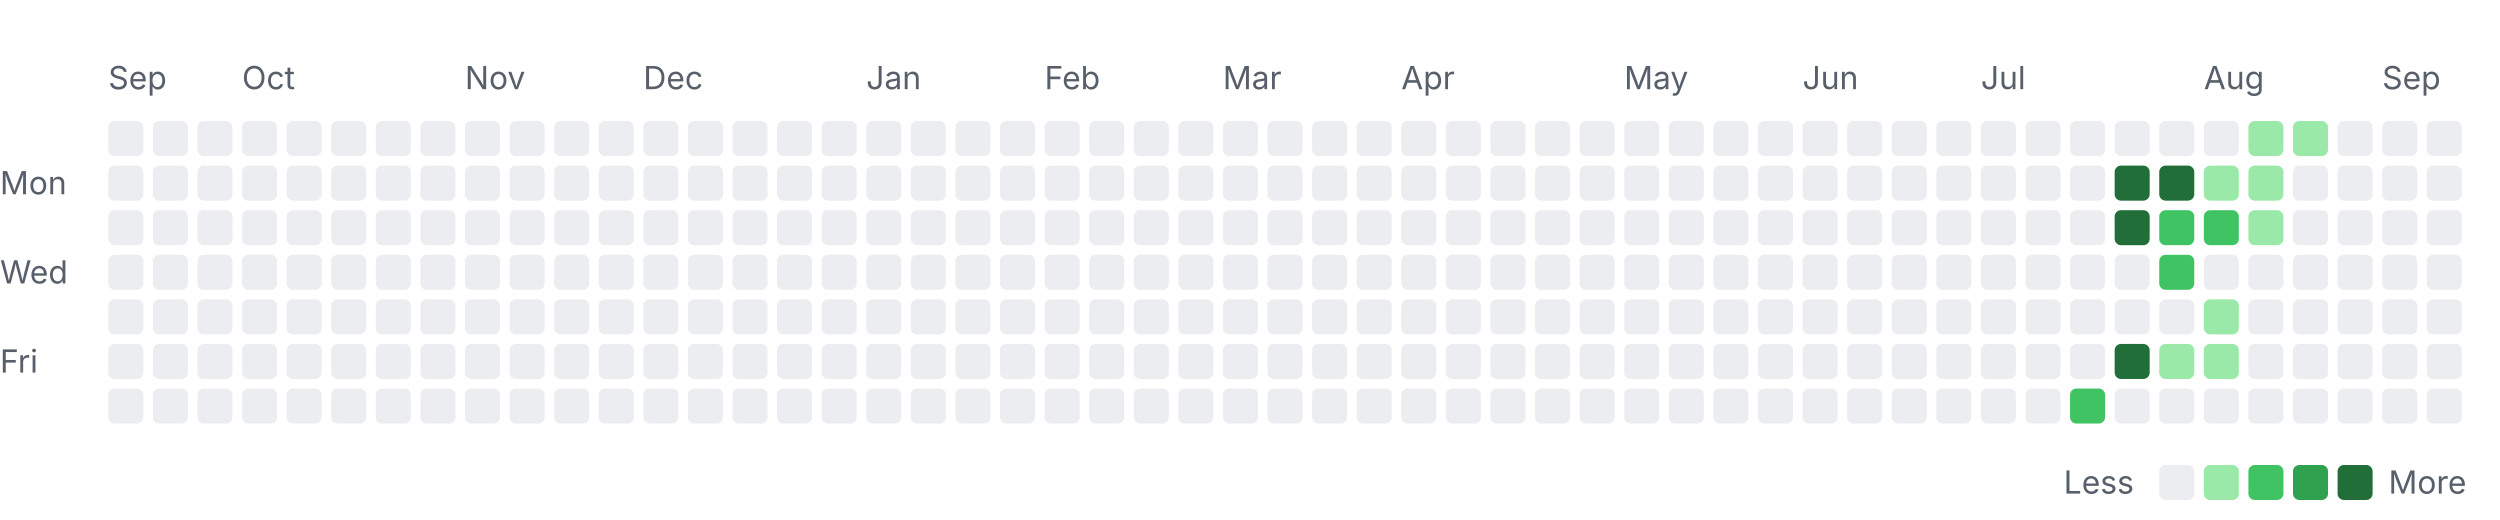
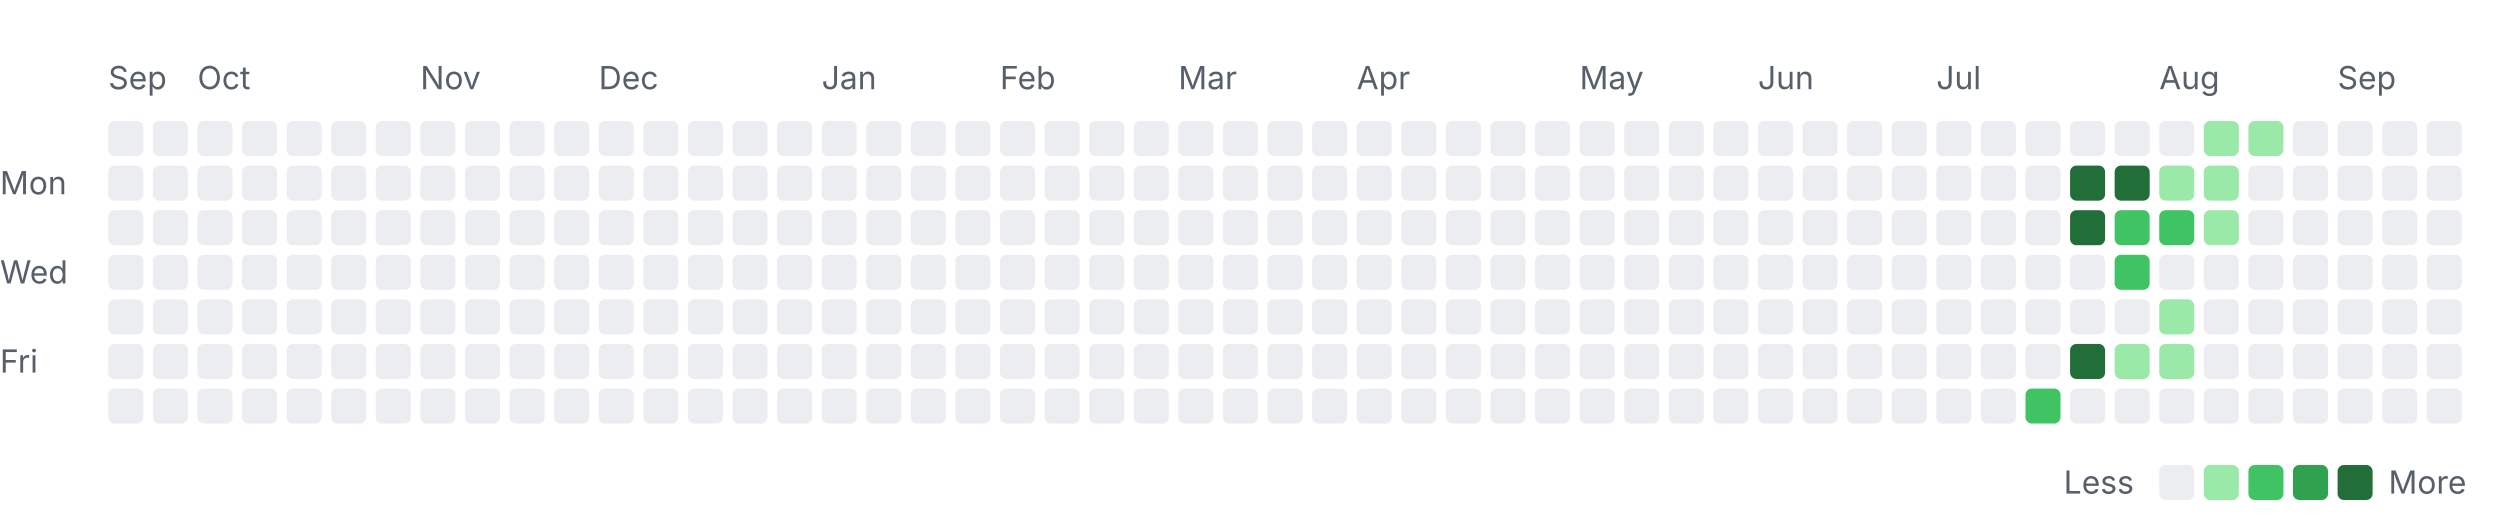
<svg xmlns="http://www.w3.org/2000/svg" width="785" height="163" viewBox="0 0 785 163" role="img" aria-labelledby="title desc">
  <style>
    .label { font: 10px -apple-system, BlinkMacSystemFont, "Segoe UI", sans-serif; fill: #57606a; }
    .month { font-size: 10px; }
    .level-0 { fill: #ebedf0; }
    .level-1 { fill: #9be9a8; }
    .level-2 { fill: #40c463; }
    .level-3 { fill: #30a14e; }
    .level-4 { fill: #216e39; }
    @media (prefers-color-scheme: dark) {
      .label { fill: #8c959f; }
      .level-0 { fill: #161b22; }
      .level-1 { fill: #0e4429; }
      .level-2 { fill: #006d32; }
      .level-3 { fill: #26a641; }
      .level-4 { fill: #39d353; }
    }
  </style>
  <text class="label month" x="34" y="28">Sep</text>
-   <text class="label month" x="76" y="28">Oct</text>
-   <text class="label month" x="146" y="28">Nov</text>
-   <text class="label month" x="202" y="28">Dec</text>
-   <text class="label month" x="272" y="28">Jan</text>
-   <text class="label month" x="328" y="28">Feb</text>
-   <text class="label month" x="384" y="28">Mar</text>
-   <text class="label month" x="440" y="28">Apr</text>
-   <text class="label month" x="510" y="28">May</text>
-   <text class="label month" x="566" y="28">Jun</text>
-   <text class="label month" x="622" y="28">Jul</text>
-   <text class="label month" x="692" y="28">Aug</text>
-   <text class="label month" x="748" y="28">Sep</text>
+   <text class="label month" x="62" y="28">Oct</text>
+   <text class="label month" x="132" y="28">Nov</text>
+   <text class="label month" x="188" y="28">Dec</text>
+   <text class="label month" x="258" y="28">Jan</text>
+   <text class="label month" x="314" y="28">Feb</text>
+   <text class="label month" x="370" y="28">Mar</text>
+   <text class="label month" x="426" y="28">Apr</text>
+   <text class="label month" x="496" y="28">May</text>
+   <text class="label month" x="552" y="28">Jun</text>
+   <text class="label month" x="608" y="28">Jul</text>
+   <text class="label month" x="678" y="28">Aug</text>
+   <text class="label month" x="734" y="28">Sep</text>
  <text class="label" x="0" y="61">Mon</text>
  <text class="label" x="0" y="89">Wed</text>
  <text class="label" x="0" y="117">Fri</text>
  <rect class="day level-0" x="34" y="38" width="11" height="11" rx="2" />
  <rect class="day level-0" x="34" y="52" width="11" height="11" rx="2" />
  <rect class="day level-0" x="34" y="66" width="11" height="11" rx="2" />
  <rect class="day level-0" x="34" y="80" width="11" height="11" rx="2" />
  <rect class="day level-0" x="34" y="94" width="11" height="11" rx="2" />
  <rect class="day level-0" x="34" y="108" width="11" height="11" rx="2" />
  <rect class="day level-0" x="34" y="122" width="11" height="11" rx="2" />
  <rect class="day level-0" x="48" y="38" width="11" height="11" rx="2" />
  <rect class="day level-0" x="48" y="52" width="11" height="11" rx="2" />
  <rect class="day level-0" x="48" y="66" width="11" height="11" rx="2" />
  <rect class="day level-0" x="48" y="80" width="11" height="11" rx="2" />
  <rect class="day level-0" x="48" y="94" width="11" height="11" rx="2" />
  <rect class="day level-0" x="48" y="108" width="11" height="11" rx="2" />
  <rect class="day level-0" x="48" y="122" width="11" height="11" rx="2" />
  <rect class="day level-0" x="62" y="38" width="11" height="11" rx="2" />
  <rect class="day level-0" x="62" y="52" width="11" height="11" rx="2" />
  <rect class="day level-0" x="62" y="66" width="11" height="11" rx="2" />
  <rect class="day level-0" x="62" y="80" width="11" height="11" rx="2" />
  <rect class="day level-0" x="62" y="94" width="11" height="11" rx="2" />
  <rect class="day level-0" x="62" y="108" width="11" height="11" rx="2" />
  <rect class="day level-0" x="62" y="122" width="11" height="11" rx="2" />
  <rect class="day level-0" x="76" y="38" width="11" height="11" rx="2" />
  <rect class="day level-0" x="76" y="52" width="11" height="11" rx="2" />
  <rect class="day level-0" x="76" y="66" width="11" height="11" rx="2" />
  <rect class="day level-0" x="76" y="80" width="11" height="11" rx="2" />
  <rect class="day level-0" x="76" y="94" width="11" height="11" rx="2" />
  <rect class="day level-0" x="76" y="108" width="11" height="11" rx="2" />
  <rect class="day level-0" x="76" y="122" width="11" height="11" rx="2" />
  <rect class="day level-0" x="90" y="38" width="11" height="11" rx="2" />
  <rect class="day level-0" x="90" y="52" width="11" height="11" rx="2" />
  <rect class="day level-0" x="90" y="66" width="11" height="11" rx="2" />
  <rect class="day level-0" x="90" y="80" width="11" height="11" rx="2" />
  <rect class="day level-0" x="90" y="94" width="11" height="11" rx="2" />
  <rect class="day level-0" x="90" y="108" width="11" height="11" rx="2" />
  <rect class="day level-0" x="90" y="122" width="11" height="11" rx="2" />
  <rect class="day level-0" x="104" y="38" width="11" height="11" rx="2" />
  <rect class="day level-0" x="104" y="52" width="11" height="11" rx="2" />
  <rect class="day level-0" x="104" y="66" width="11" height="11" rx="2" />
  <rect class="day level-0" x="104" y="80" width="11" height="11" rx="2" />
  <rect class="day level-0" x="104" y="94" width="11" height="11" rx="2" />
  <rect class="day level-0" x="104" y="108" width="11" height="11" rx="2" />
  <rect class="day level-0" x="104" y="122" width="11" height="11" rx="2" />
  <rect class="day level-0" x="118" y="38" width="11" height="11" rx="2" />
  <rect class="day level-0" x="118" y="52" width="11" height="11" rx="2" />
  <rect class="day level-0" x="118" y="66" width="11" height="11" rx="2" />
  <rect class="day level-0" x="118" y="80" width="11" height="11" rx="2" />
  <rect class="day level-0" x="118" y="94" width="11" height="11" rx="2" />
  <rect class="day level-0" x="118" y="108" width="11" height="11" rx="2" />
  <rect class="day level-0" x="118" y="122" width="11" height="11" rx="2" />
  <rect class="day level-0" x="132" y="38" width="11" height="11" rx="2" />
  <rect class="day level-0" x="132" y="52" width="11" height="11" rx="2" />
  <rect class="day level-0" x="132" y="66" width="11" height="11" rx="2" />
  <rect class="day level-0" x="132" y="80" width="11" height="11" rx="2" />
  <rect class="day level-0" x="132" y="94" width="11" height="11" rx="2" />
  <rect class="day level-0" x="132" y="108" width="11" height="11" rx="2" />
  <rect class="day level-0" x="132" y="122" width="11" height="11" rx="2" />
  <rect class="day level-0" x="146" y="38" width="11" height="11" rx="2" />
  <rect class="day level-0" x="146" y="52" width="11" height="11" rx="2" />
  <rect class="day level-0" x="146" y="66" width="11" height="11" rx="2" />
  <rect class="day level-0" x="146" y="80" width="11" height="11" rx="2" />
  <rect class="day level-0" x="146" y="94" width="11" height="11" rx="2" />
  <rect class="day level-0" x="146" y="108" width="11" height="11" rx="2" />
  <rect class="day level-0" x="146" y="122" width="11" height="11" rx="2" />
  <rect class="day level-0" x="160" y="38" width="11" height="11" rx="2" />
  <rect class="day level-0" x="160" y="52" width="11" height="11" rx="2" />
  <rect class="day level-0" x="160" y="66" width="11" height="11" rx="2" />
  <rect class="day level-0" x="160" y="80" width="11" height="11" rx="2" />
  <rect class="day level-0" x="160" y="94" width="11" height="11" rx="2" />
  <rect class="day level-0" x="160" y="108" width="11" height="11" rx="2" />
  <rect class="day level-0" x="160" y="122" width="11" height="11" rx="2" />
  <rect class="day level-0" x="174" y="38" width="11" height="11" rx="2" />
  <rect class="day level-0" x="174" y="52" width="11" height="11" rx="2" />
  <rect class="day level-0" x="174" y="66" width="11" height="11" rx="2" />
  <rect class="day level-0" x="174" y="80" width="11" height="11" rx="2" />
  <rect class="day level-0" x="174" y="94" width="11" height="11" rx="2" />
  <rect class="day level-0" x="174" y="108" width="11" height="11" rx="2" />
  <rect class="day level-0" x="174" y="122" width="11" height="11" rx="2" />
  <rect class="day level-0" x="188" y="38" width="11" height="11" rx="2" />
  <rect class="day level-0" x="188" y="52" width="11" height="11" rx="2" />
  <rect class="day level-0" x="188" y="66" width="11" height="11" rx="2" />
  <rect class="day level-0" x="188" y="80" width="11" height="11" rx="2" />
  <rect class="day level-0" x="188" y="94" width="11" height="11" rx="2" />
  <rect class="day level-0" x="188" y="108" width="11" height="11" rx="2" />
  <rect class="day level-0" x="188" y="122" width="11" height="11" rx="2" />
  <rect class="day level-0" x="202" y="38" width="11" height="11" rx="2" />
  <rect class="day level-0" x="202" y="52" width="11" height="11" rx="2" />
  <rect class="day level-0" x="202" y="66" width="11" height="11" rx="2" />
  <rect class="day level-0" x="202" y="80" width="11" height="11" rx="2" />
  <rect class="day level-0" x="202" y="94" width="11" height="11" rx="2" />
  <rect class="day level-0" x="202" y="108" width="11" height="11" rx="2" />
  <rect class="day level-0" x="202" y="122" width="11" height="11" rx="2" />
  <rect class="day level-0" x="216" y="38" width="11" height="11" rx="2" />
  <rect class="day level-0" x="216" y="52" width="11" height="11" rx="2" />
  <rect class="day level-0" x="216" y="66" width="11" height="11" rx="2" />
  <rect class="day level-0" x="216" y="80" width="11" height="11" rx="2" />
  <rect class="day level-0" x="216" y="94" width="11" height="11" rx="2" />
  <rect class="day level-0" x="216" y="108" width="11" height="11" rx="2" />
  <rect class="day level-0" x="216" y="122" width="11" height="11" rx="2" />
  <rect class="day level-0" x="230" y="38" width="11" height="11" rx="2" />
  <rect class="day level-0" x="230" y="52" width="11" height="11" rx="2" />
  <rect class="day level-0" x="230" y="66" width="11" height="11" rx="2" />
  <rect class="day level-0" x="230" y="80" width="11" height="11" rx="2" />
  <rect class="day level-0" x="230" y="94" width="11" height="11" rx="2" />
  <rect class="day level-0" x="230" y="108" width="11" height="11" rx="2" />
  <rect class="day level-0" x="230" y="122" width="11" height="11" rx="2" />
  <rect class="day level-0" x="244" y="38" width="11" height="11" rx="2" />
  <rect class="day level-0" x="244" y="52" width="11" height="11" rx="2" />
  <rect class="day level-0" x="244" y="66" width="11" height="11" rx="2" />
  <rect class="day level-0" x="244" y="80" width="11" height="11" rx="2" />
  <rect class="day level-0" x="244" y="94" width="11" height="11" rx="2" />
  <rect class="day level-0" x="244" y="108" width="11" height="11" rx="2" />
  <rect class="day level-0" x="244" y="122" width="11" height="11" rx="2" />
  <rect class="day level-0" x="258" y="38" width="11" height="11" rx="2" />
  <rect class="day level-0" x="258" y="52" width="11" height="11" rx="2" />
  <rect class="day level-0" x="258" y="66" width="11" height="11" rx="2" />
  <rect class="day level-0" x="258" y="80" width="11" height="11" rx="2" />
  <rect class="day level-0" x="258" y="94" width="11" height="11" rx="2" />
  <rect class="day level-0" x="258" y="108" width="11" height="11" rx="2" />
  <rect class="day level-0" x="258" y="122" width="11" height="11" rx="2" />
  <rect class="day level-0" x="272" y="38" width="11" height="11" rx="2" />
  <rect class="day level-0" x="272" y="52" width="11" height="11" rx="2" />
  <rect class="day level-0" x="272" y="66" width="11" height="11" rx="2" />
  <rect class="day level-0" x="272" y="80" width="11" height="11" rx="2" />
  <rect class="day level-0" x="272" y="94" width="11" height="11" rx="2" />
  <rect class="day level-0" x="272" y="108" width="11" height="11" rx="2" />
  <rect class="day level-0" x="272" y="122" width="11" height="11" rx="2" />
  <rect class="day level-0" x="286" y="38" width="11" height="11" rx="2" />
  <rect class="day level-0" x="286" y="52" width="11" height="11" rx="2" />
  <rect class="day level-0" x="286" y="66" width="11" height="11" rx="2" />
  <rect class="day level-0" x="286" y="80" width="11" height="11" rx="2" />
  <rect class="day level-0" x="286" y="94" width="11" height="11" rx="2" />
  <rect class="day level-0" x="286" y="108" width="11" height="11" rx="2" />
  <rect class="day level-0" x="286" y="122" width="11" height="11" rx="2" />
  <rect class="day level-0" x="300" y="38" width="11" height="11" rx="2" />
  <rect class="day level-0" x="300" y="52" width="11" height="11" rx="2" />
  <rect class="day level-0" x="300" y="66" width="11" height="11" rx="2" />
  <rect class="day level-0" x="300" y="80" width="11" height="11" rx="2" />
  <rect class="day level-0" x="300" y="94" width="11" height="11" rx="2" />
  <rect class="day level-0" x="300" y="108" width="11" height="11" rx="2" />
  <rect class="day level-0" x="300" y="122" width="11" height="11" rx="2" />
  <rect class="day level-0" x="314" y="38" width="11" height="11" rx="2" />
  <rect class="day level-0" x="314" y="52" width="11" height="11" rx="2" />
  <rect class="day level-0" x="314" y="66" width="11" height="11" rx="2" />
  <rect class="day level-0" x="314" y="80" width="11" height="11" rx="2" />
  <rect class="day level-0" x="314" y="94" width="11" height="11" rx="2" />
  <rect class="day level-0" x="314" y="108" width="11" height="11" rx="2" />
  <rect class="day level-0" x="314" y="122" width="11" height="11" rx="2" />
  <rect class="day level-0" x="328" y="38" width="11" height="11" rx="2" />
  <rect class="day level-0" x="328" y="52" width="11" height="11" rx="2" />
  <rect class="day level-0" x="328" y="66" width="11" height="11" rx="2" />
  <rect class="day level-0" x="328" y="80" width="11" height="11" rx="2" />
  <rect class="day level-0" x="328" y="94" width="11" height="11" rx="2" />
  <rect class="day level-0" x="328" y="108" width="11" height="11" rx="2" />
  <rect class="day level-0" x="328" y="122" width="11" height="11" rx="2" />
  <rect class="day level-0" x="342" y="38" width="11" height="11" rx="2" />
  <rect class="day level-0" x="342" y="52" width="11" height="11" rx="2" />
  <rect class="day level-0" x="342" y="66" width="11" height="11" rx="2" />
  <rect class="day level-0" x="342" y="80" width="11" height="11" rx="2" />
  <rect class="day level-0" x="342" y="94" width="11" height="11" rx="2" />
  <rect class="day level-0" x="342" y="108" width="11" height="11" rx="2" />
  <rect class="day level-0" x="342" y="122" width="11" height="11" rx="2" />
  <rect class="day level-0" x="356" y="38" width="11" height="11" rx="2" />
  <rect class="day level-0" x="356" y="52" width="11" height="11" rx="2" />
  <rect class="day level-0" x="356" y="66" width="11" height="11" rx="2" />
  <rect class="day level-0" x="356" y="80" width="11" height="11" rx="2" />
  <rect class="day level-0" x="356" y="94" width="11" height="11" rx="2" />
  <rect class="day level-0" x="356" y="108" width="11" height="11" rx="2" />
  <rect class="day level-0" x="356" y="122" width="11" height="11" rx="2" />
  <rect class="day level-0" x="370" y="38" width="11" height="11" rx="2" />
  <rect class="day level-0" x="370" y="52" width="11" height="11" rx="2" />
  <rect class="day level-0" x="370" y="66" width="11" height="11" rx="2" />
  <rect class="day level-0" x="370" y="80" width="11" height="11" rx="2" />
  <rect class="day level-0" x="370" y="94" width="11" height="11" rx="2" />
  <rect class="day level-0" x="370" y="108" width="11" height="11" rx="2" />
  <rect class="day level-0" x="370" y="122" width="11" height="11" rx="2" />
  <rect class="day level-0" x="384" y="38" width="11" height="11" rx="2" />
  <rect class="day level-0" x="384" y="52" width="11" height="11" rx="2" />
  <rect class="day level-0" x="384" y="66" width="11" height="11" rx="2" />
  <rect class="day level-0" x="384" y="80" width="11" height="11" rx="2" />
  <rect class="day level-0" x="384" y="94" width="11" height="11" rx="2" />
  <rect class="day level-0" x="384" y="108" width="11" height="11" rx="2" />
  <rect class="day level-0" x="384" y="122" width="11" height="11" rx="2" />
  <rect class="day level-0" x="398" y="38" width="11" height="11" rx="2" />
  <rect class="day level-0" x="398" y="52" width="11" height="11" rx="2" />
  <rect class="day level-0" x="398" y="66" width="11" height="11" rx="2" />
  <rect class="day level-0" x="398" y="80" width="11" height="11" rx="2" />
  <rect class="day level-0" x="398" y="94" width="11" height="11" rx="2" />
  <rect class="day level-0" x="398" y="108" width="11" height="11" rx="2" />
  <rect class="day level-0" x="398" y="122" width="11" height="11" rx="2" />
  <rect class="day level-0" x="412" y="38" width="11" height="11" rx="2" />
  <rect class="day level-0" x="412" y="52" width="11" height="11" rx="2" />
  <rect class="day level-0" x="412" y="66" width="11" height="11" rx="2" />
  <rect class="day level-0" x="412" y="80" width="11" height="11" rx="2" />
  <rect class="day level-0" x="412" y="94" width="11" height="11" rx="2" />
  <rect class="day level-0" x="412" y="108" width="11" height="11" rx="2" />
  <rect class="day level-0" x="412" y="122" width="11" height="11" rx="2" />
  <rect class="day level-0" x="426" y="38" width="11" height="11" rx="2" />
  <rect class="day level-0" x="426" y="52" width="11" height="11" rx="2" />
  <rect class="day level-0" x="426" y="66" width="11" height="11" rx="2" />
  <rect class="day level-0" x="426" y="80" width="11" height="11" rx="2" />
  <rect class="day level-0" x="426" y="94" width="11" height="11" rx="2" />
  <rect class="day level-0" x="426" y="108" width="11" height="11" rx="2" />
  <rect class="day level-0" x="426" y="122" width="11" height="11" rx="2" />
  <rect class="day level-0" x="440" y="38" width="11" height="11" rx="2" />
  <rect class="day level-0" x="440" y="52" width="11" height="11" rx="2" />
  <rect class="day level-0" x="440" y="66" width="11" height="11" rx="2" />
  <rect class="day level-0" x="440" y="80" width="11" height="11" rx="2" />
  <rect class="day level-0" x="440" y="94" width="11" height="11" rx="2" />
  <rect class="day level-0" x="440" y="108" width="11" height="11" rx="2" />
  <rect class="day level-0" x="440" y="122" width="11" height="11" rx="2" />
  <rect class="day level-0" x="454" y="38" width="11" height="11" rx="2" />
  <rect class="day level-0" x="454" y="52" width="11" height="11" rx="2" />
  <rect class="day level-0" x="454" y="66" width="11" height="11" rx="2" />
  <rect class="day level-0" x="454" y="80" width="11" height="11" rx="2" />
  <rect class="day level-0" x="454" y="94" width="11" height="11" rx="2" />
  <rect class="day level-0" x="454" y="108" width="11" height="11" rx="2" />
  <rect class="day level-0" x="454" y="122" width="11" height="11" rx="2" />
  <rect class="day level-0" x="468" y="38" width="11" height="11" rx="2" />
  <rect class="day level-0" x="468" y="52" width="11" height="11" rx="2" />
  <rect class="day level-0" x="468" y="66" width="11" height="11" rx="2" />
  <rect class="day level-0" x="468" y="80" width="11" height="11" rx="2" />
  <rect class="day level-0" x="468" y="94" width="11" height="11" rx="2" />
  <rect class="day level-0" x="468" y="108" width="11" height="11" rx="2" />
  <rect class="day level-0" x="468" y="122" width="11" height="11" rx="2" />
  <rect class="day level-0" x="482" y="38" width="11" height="11" rx="2" />
  <rect class="day level-0" x="482" y="52" width="11" height="11" rx="2" />
  <rect class="day level-0" x="482" y="66" width="11" height="11" rx="2" />
  <rect class="day level-0" x="482" y="80" width="11" height="11" rx="2" />
  <rect class="day level-0" x="482" y="94" width="11" height="11" rx="2" />
  <rect class="day level-0" x="482" y="108" width="11" height="11" rx="2" />
  <rect class="day level-0" x="482" y="122" width="11" height="11" rx="2" />
  <rect class="day level-0" x="496" y="38" width="11" height="11" rx="2" />
  <rect class="day level-0" x="496" y="52" width="11" height="11" rx="2" />
  <rect class="day level-0" x="496" y="66" width="11" height="11" rx="2" />
  <rect class="day level-0" x="496" y="80" width="11" height="11" rx="2" />
  <rect class="day level-0" x="496" y="94" width="11" height="11" rx="2" />
  <rect class="day level-0" x="496" y="108" width="11" height="11" rx="2" />
  <rect class="day level-0" x="496" y="122" width="11" height="11" rx="2" />
  <rect class="day level-0" x="510" y="38" width="11" height="11" rx="2" />
  <rect class="day level-0" x="510" y="52" width="11" height="11" rx="2" />
  <rect class="day level-0" x="510" y="66" width="11" height="11" rx="2" />
  <rect class="day level-0" x="510" y="80" width="11" height="11" rx="2" />
  <rect class="day level-0" x="510" y="94" width="11" height="11" rx="2" />
  <rect class="day level-0" x="510" y="108" width="11" height="11" rx="2" />
  <rect class="day level-0" x="510" y="122" width="11" height="11" rx="2" />
  <rect class="day level-0" x="524" y="38" width="11" height="11" rx="2" />
  <rect class="day level-0" x="524" y="52" width="11" height="11" rx="2" />
  <rect class="day level-0" x="524" y="66" width="11" height="11" rx="2" />
  <rect class="day level-0" x="524" y="80" width="11" height="11" rx="2" />
  <rect class="day level-0" x="524" y="94" width="11" height="11" rx="2" />
  <rect class="day level-0" x="524" y="108" width="11" height="11" rx="2" />
  <rect class="day level-0" x="524" y="122" width="11" height="11" rx="2" />
  <rect class="day level-0" x="538" y="38" width="11" height="11" rx="2" />
  <rect class="day level-0" x="538" y="52" width="11" height="11" rx="2" />
  <rect class="day level-0" x="538" y="66" width="11" height="11" rx="2" />
  <rect class="day level-0" x="538" y="80" width="11" height="11" rx="2" />
  <rect class="day level-0" x="538" y="94" width="11" height="11" rx="2" />
  <rect class="day level-0" x="538" y="108" width="11" height="11" rx="2" />
  <rect class="day level-0" x="538" y="122" width="11" height="11" rx="2" />
  <rect class="day level-0" x="552" y="38" width="11" height="11" rx="2" />
  <rect class="day level-0" x="552" y="52" width="11" height="11" rx="2" />
  <rect class="day level-0" x="552" y="66" width="11" height="11" rx="2" />
  <rect class="day level-0" x="552" y="80" width="11" height="11" rx="2" />
  <rect class="day level-0" x="552" y="94" width="11" height="11" rx="2" />
  <rect class="day level-0" x="552" y="108" width="11" height="11" rx="2" />
  <rect class="day level-0" x="552" y="122" width="11" height="11" rx="2" />
  <rect class="day level-0" x="566" y="38" width="11" height="11" rx="2" />
  <rect class="day level-0" x="566" y="52" width="11" height="11" rx="2" />
  <rect class="day level-0" x="566" y="66" width="11" height="11" rx="2" />
  <rect class="day level-0" x="566" y="80" width="11" height="11" rx="2" />
  <rect class="day level-0" x="566" y="94" width="11" height="11" rx="2" />
  <rect class="day level-0" x="566" y="108" width="11" height="11" rx="2" />
  <rect class="day level-0" x="566" y="122" width="11" height="11" rx="2" />
  <rect class="day level-0" x="580" y="38" width="11" height="11" rx="2" />
  <rect class="day level-0" x="580" y="52" width="11" height="11" rx="2" />
  <rect class="day level-0" x="580" y="66" width="11" height="11" rx="2" />
  <rect class="day level-0" x="580" y="80" width="11" height="11" rx="2" />
  <rect class="day level-0" x="580" y="94" width="11" height="11" rx="2" />
  <rect class="day level-0" x="580" y="108" width="11" height="11" rx="2" />
  <rect class="day level-0" x="580" y="122" width="11" height="11" rx="2" />
  <rect class="day level-0" x="594" y="38" width="11" height="11" rx="2" />
  <rect class="day level-0" x="594" y="52" width="11" height="11" rx="2" />
  <rect class="day level-0" x="594" y="66" width="11" height="11" rx="2" />
  <rect class="day level-0" x="594" y="80" width="11" height="11" rx="2" />
  <rect class="day level-0" x="594" y="94" width="11" height="11" rx="2" />
  <rect class="day level-0" x="594" y="108" width="11" height="11" rx="2" />
  <rect class="day level-0" x="594" y="122" width="11" height="11" rx="2" />
  <rect class="day level-0" x="608" y="38" width="11" height="11" rx="2" />
  <rect class="day level-0" x="608" y="52" width="11" height="11" rx="2" />
  <rect class="day level-0" x="608" y="66" width="11" height="11" rx="2" />
  <rect class="day level-0" x="608" y="80" width="11" height="11" rx="2" />
  <rect class="day level-0" x="608" y="94" width="11" height="11" rx="2" />
  <rect class="day level-0" x="608" y="108" width="11" height="11" rx="2" />
  <rect class="day level-0" x="608" y="122" width="11" height="11" rx="2" />
  <rect class="day level-0" x="622" y="38" width="11" height="11" rx="2" />
  <rect class="day level-0" x="622" y="52" width="11" height="11" rx="2" />
  <rect class="day level-0" x="622" y="66" width="11" height="11" rx="2" />
  <rect class="day level-0" x="622" y="80" width="11" height="11" rx="2" />
  <rect class="day level-0" x="622" y="94" width="11" height="11" rx="2" />
  <rect class="day level-0" x="622" y="108" width="11" height="11" rx="2" />
  <rect class="day level-0" x="622" y="122" width="11" height="11" rx="2" />
  <rect class="day level-0" x="636" y="38" width="11" height="11" rx="2" />
  <rect class="day level-0" x="636" y="52" width="11" height="11" rx="2" />
  <rect class="day level-0" x="636" y="66" width="11" height="11" rx="2" />
  <rect class="day level-0" x="636" y="80" width="11" height="11" rx="2" />
  <rect class="day level-0" x="636" y="94" width="11" height="11" rx="2" />
  <rect class="day level-0" x="636" y="108" width="11" height="11" rx="2" />
-   <rect class="day level-0" x="636" y="122" width="11" height="11" rx="2" />
+   <rect class="day level-2" x="636" y="122" width="11" height="11" rx="2" />
  <rect class="day level-0" x="650" y="38" width="11" height="11" rx="2" />
-   <rect class="day level-0" x="650" y="52" width="11" height="11" rx="2" />
-   <rect class="day level-0" x="650" y="66" width="11" height="11" rx="2" />
+   <rect class="day level-4" x="650" y="52" width="11" height="11" rx="2" />
+   <rect class="day level-4" x="650" y="66" width="11" height="11" rx="2" />
  <rect class="day level-0" x="650" y="80" width="11" height="11" rx="2" />
  <rect class="day level-0" x="650" y="94" width="11" height="11" rx="2" />
-   <rect class="day level-0" x="650" y="108" width="11" height="11" rx="2" />
-   <rect class="day level-2" x="650" y="122" width="11" height="11" rx="2" />
+   <rect class="day level-4" x="650" y="108" width="11" height="11" rx="2" />
+   <rect class="day level-0" x="650" y="122" width="11" height="11" rx="2" />
  <rect class="day level-0" x="664" y="38" width="11" height="11" rx="2" />
  <rect class="day level-4" x="664" y="52" width="11" height="11" rx="2" />
-   <rect class="day level-4" x="664" y="66" width="11" height="11" rx="2" />
-   <rect class="day level-0" x="664" y="80" width="11" height="11" rx="2" />
+   <rect class="day level-2" x="664" y="66" width="11" height="11" rx="2" />
+   <rect class="day level-2" x="664" y="80" width="11" height="11" rx="2" />
  <rect class="day level-0" x="664" y="94" width="11" height="11" rx="2" />
-   <rect class="day level-4" x="664" y="108" width="11" height="11" rx="2" />
+   <rect class="day level-1" x="664" y="108" width="11" height="11" rx="2" />
  <rect class="day level-0" x="664" y="122" width="11" height="11" rx="2" />
  <rect class="day level-0" x="678" y="38" width="11" height="11" rx="2" />
-   <rect class="day level-4" x="678" y="52" width="11" height="11" rx="2" />
+   <rect class="day level-1" x="678" y="52" width="11" height="11" rx="2" />
  <rect class="day level-2" x="678" y="66" width="11" height="11" rx="2" />
-   <rect class="day level-2" x="678" y="80" width="11" height="11" rx="2" />
-   <rect class="day level-0" x="678" y="94" width="11" height="11" rx="2" />
+   <rect class="day level-0" x="678" y="80" width="11" height="11" rx="2" />
+   <rect class="day level-1" x="678" y="94" width="11" height="11" rx="2" />
  <rect class="day level-1" x="678" y="108" width="11" height="11" rx="2" />
  <rect class="day level-0" x="678" y="122" width="11" height="11" rx="2" />
-   <rect class="day level-0" x="692" y="38" width="11" height="11" rx="2" />
+   <rect class="day level-1" x="692" y="38" width="11" height="11" rx="2" />
  <rect class="day level-1" x="692" y="52" width="11" height="11" rx="2" />
-   <rect class="day level-2" x="692" y="66" width="11" height="11" rx="2" />
+   <rect class="day level-1" x="692" y="66" width="11" height="11" rx="2" />
  <rect class="day level-0" x="692" y="80" width="11" height="11" rx="2" />
-   <rect class="day level-1" x="692" y="94" width="11" height="11" rx="2" />
-   <rect class="day level-1" x="692" y="108" width="11" height="11" rx="2" />
+   <rect class="day level-0" x="692" y="94" width="11" height="11" rx="2" />
+   <rect class="day level-0" x="692" y="108" width="11" height="11" rx="2" />
  <rect class="day level-0" x="692" y="122" width="11" height="11" rx="2" />
  <rect class="day level-1" x="706" y="38" width="11" height="11" rx="2" />
-   <rect class="day level-1" x="706" y="52" width="11" height="11" rx="2" />
-   <rect class="day level-1" x="706" y="66" width="11" height="11" rx="2" />
+   <rect class="day level-0" x="706" y="52" width="11" height="11" rx="2" />
+   <rect class="day level-0" x="706" y="66" width="11" height="11" rx="2" />
  <rect class="day level-0" x="706" y="80" width="11" height="11" rx="2" />
  <rect class="day level-0" x="706" y="94" width="11" height="11" rx="2" />
  <rect class="day level-0" x="706" y="108" width="11" height="11" rx="2" />
  <rect class="day level-0" x="706" y="122" width="11" height="11" rx="2" />
-   <rect class="day level-1" x="720" y="38" width="11" height="11" rx="2" />
+   <rect class="day level-0" x="720" y="38" width="11" height="11" rx="2" />
  <rect class="day level-0" x="720" y="52" width="11" height="11" rx="2" />
  <rect class="day level-0" x="720" y="66" width="11" height="11" rx="2" />
  <rect class="day level-0" x="720" y="80" width="11" height="11" rx="2" />
  <rect class="day level-0" x="720" y="94" width="11" height="11" rx="2" />
  <rect class="day level-0" x="720" y="108" width="11" height="11" rx="2" />
  <rect class="day level-0" x="720" y="122" width="11" height="11" rx="2" />
  <rect class="day level-0" x="734" y="38" width="11" height="11" rx="2" />
  <rect class="day level-0" x="734" y="52" width="11" height="11" rx="2" />
  <rect class="day level-0" x="734" y="66" width="11" height="11" rx="2" />
  <rect class="day level-0" x="734" y="80" width="11" height="11" rx="2" />
  <rect class="day level-0" x="734" y="94" width="11" height="11" rx="2" />
  <rect class="day level-0" x="734" y="108" width="11" height="11" rx="2" />
  <rect class="day level-0" x="734" y="122" width="11" height="11" rx="2" />
  <rect class="day level-0" x="748" y="38" width="11" height="11" rx="2" />
  <rect class="day level-0" x="748" y="52" width="11" height="11" rx="2" />
  <rect class="day level-0" x="748" y="66" width="11" height="11" rx="2" />
  <rect class="day level-0" x="748" y="80" width="11" height="11" rx="2" />
  <rect class="day level-0" x="748" y="94" width="11" height="11" rx="2" />
  <rect class="day level-0" x="748" y="108" width="11" height="11" rx="2" />
  <rect class="day level-0" x="748" y="122" width="11" height="11" rx="2" />
  <rect class="day level-0" x="762" y="38" width="11" height="11" rx="2" />
  <rect class="day level-0" x="762" y="52" width="11" height="11" rx="2" />
  <rect class="day level-0" x="762" y="66" width="11" height="11" rx="2" />
  <rect class="day level-0" x="762" y="80" width="11" height="11" rx="2" />
  <rect class="day level-0" x="762" y="94" width="11" height="11" rx="2" />
  <rect class="day level-0" x="762" y="108" width="11" height="11" rx="2" />
  <rect class="day level-0" x="762" y="122" width="11" height="11" rx="2" />
  <text class="label" x="648" y="155">Less</text>
  <rect class="day level-0" x="678" y="146" width="11" height="11" rx="2" />
  <rect class="day level-1" x="692" y="146" width="11" height="11" rx="2" />
  <rect class="day level-2" x="706" y="146" width="11" height="11" rx="2" />
  <rect class="day level-3" x="720" y="146" width="11" height="11" rx="2" />
  <rect class="day level-4" x="734" y="146" width="11" height="11" rx="2" />
  <text class="label" x="750" y="155">More</text>
</svg>
